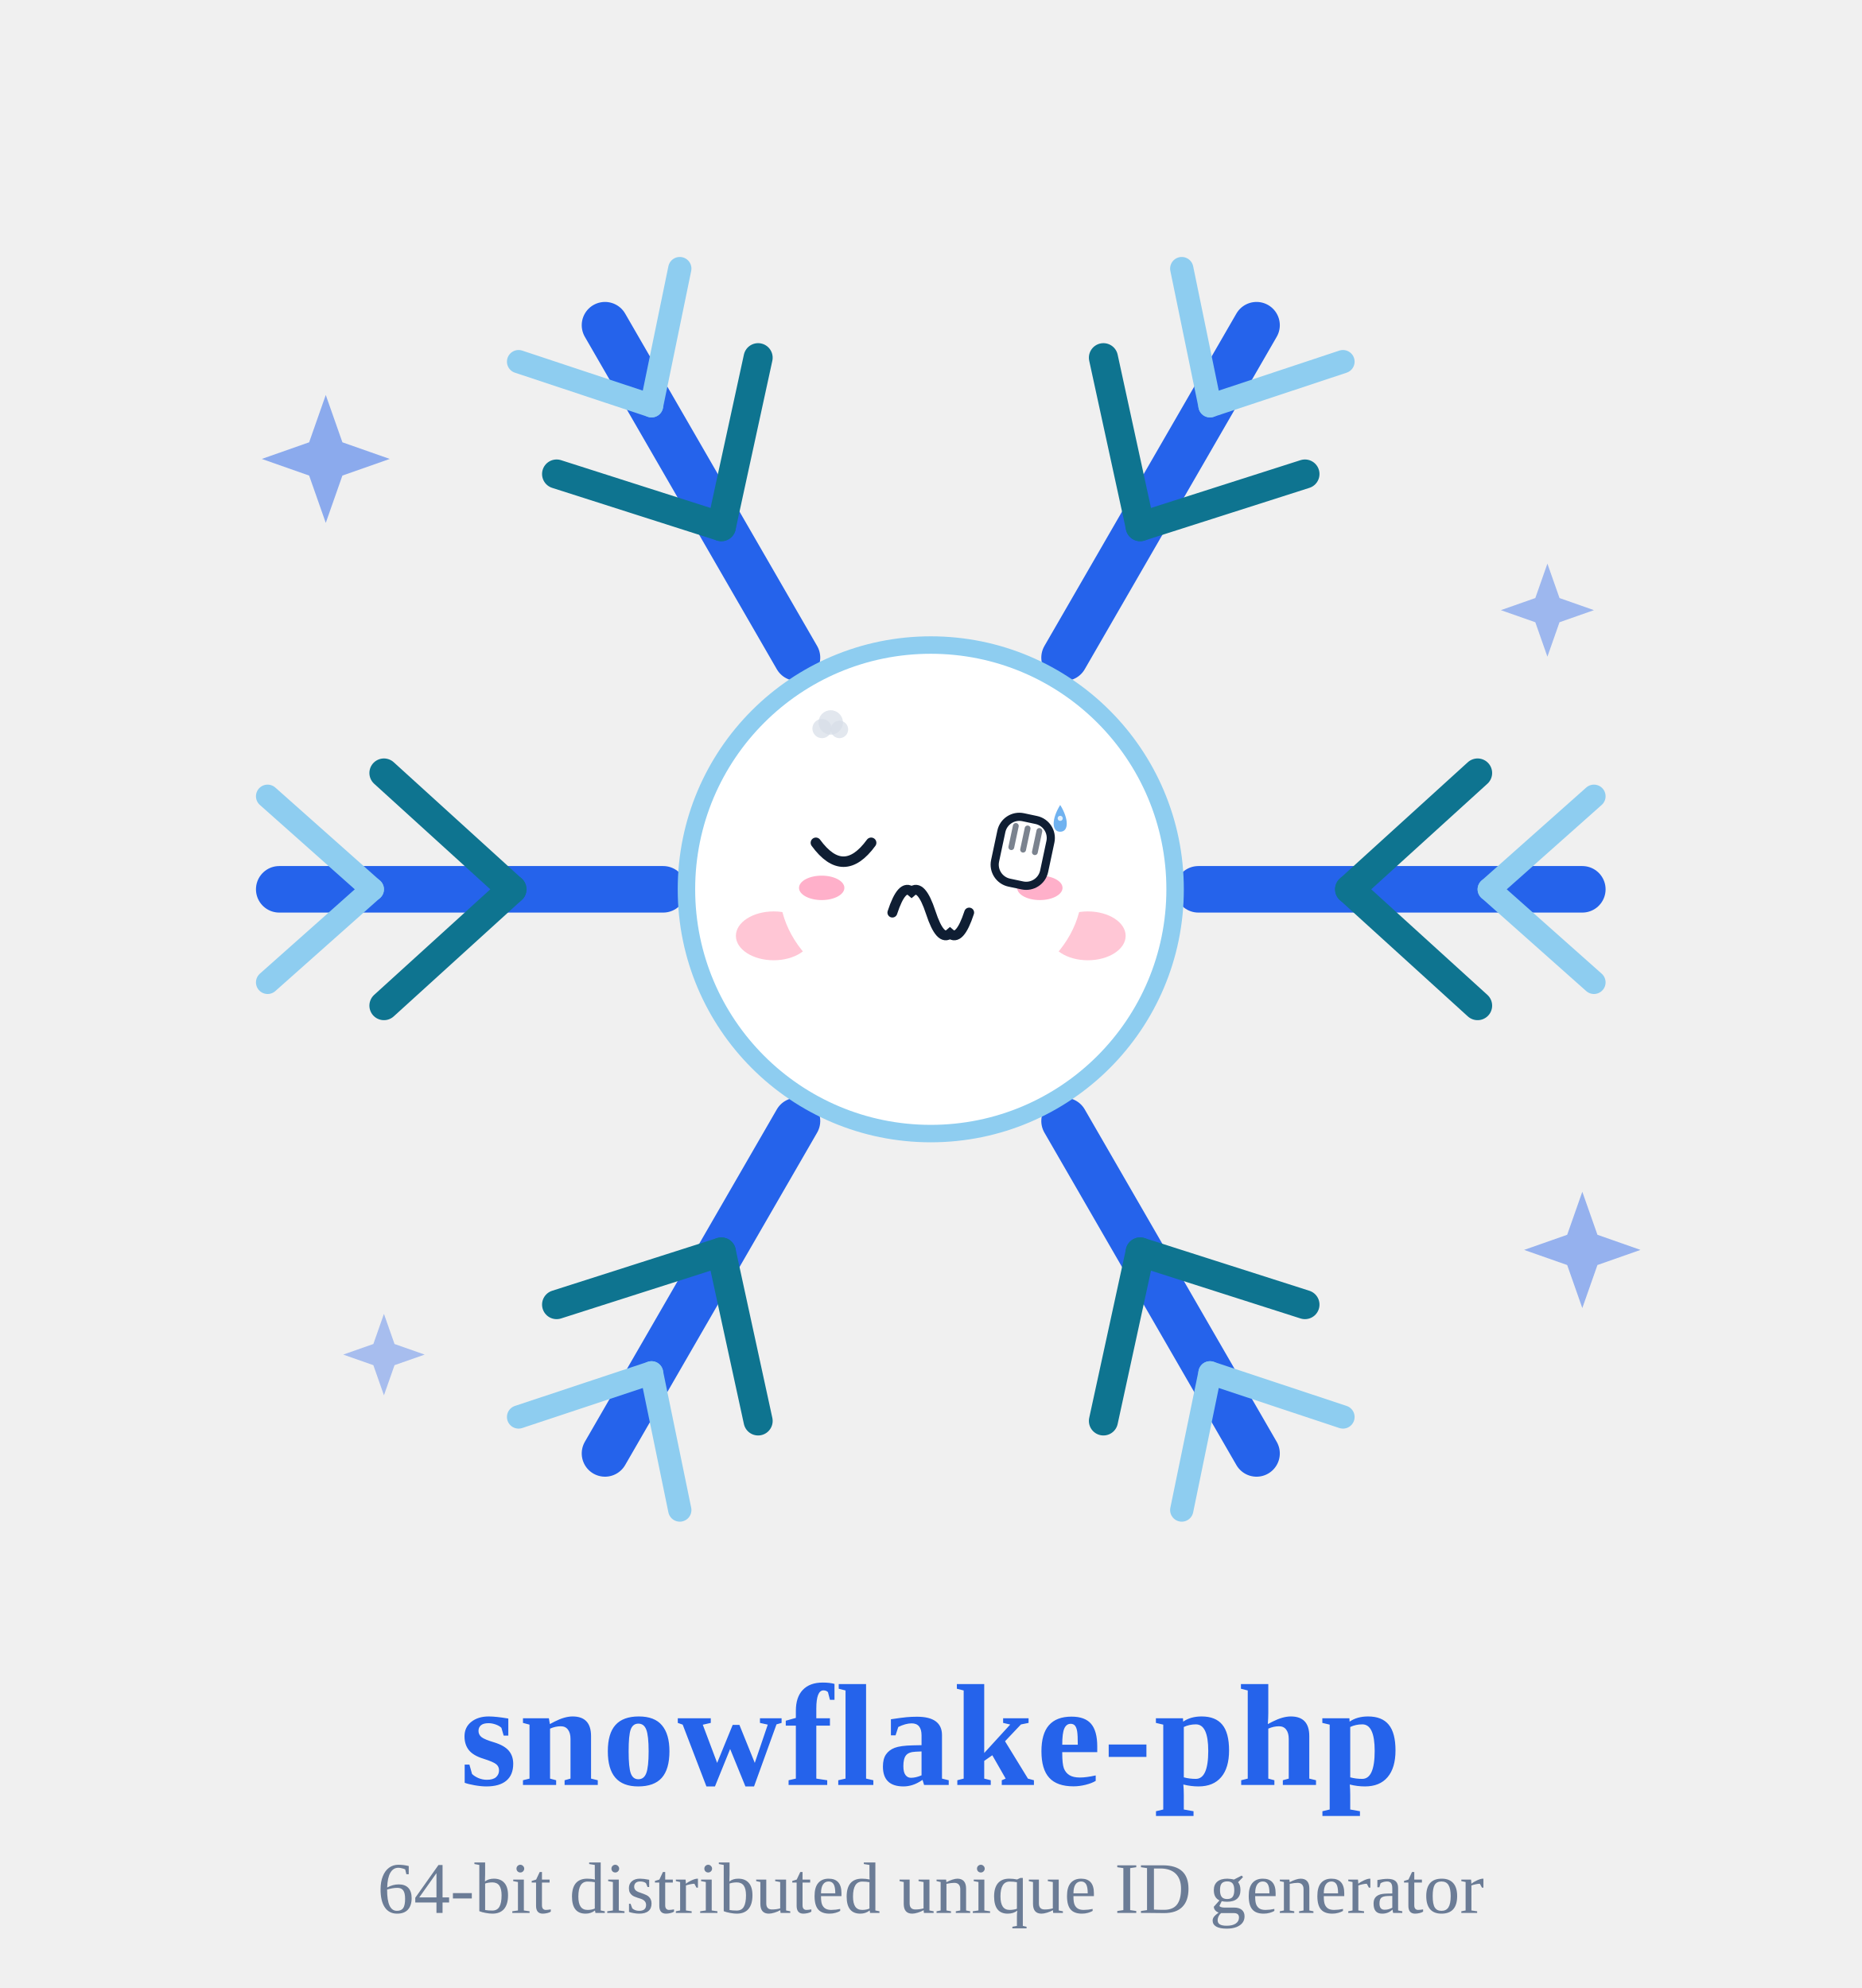
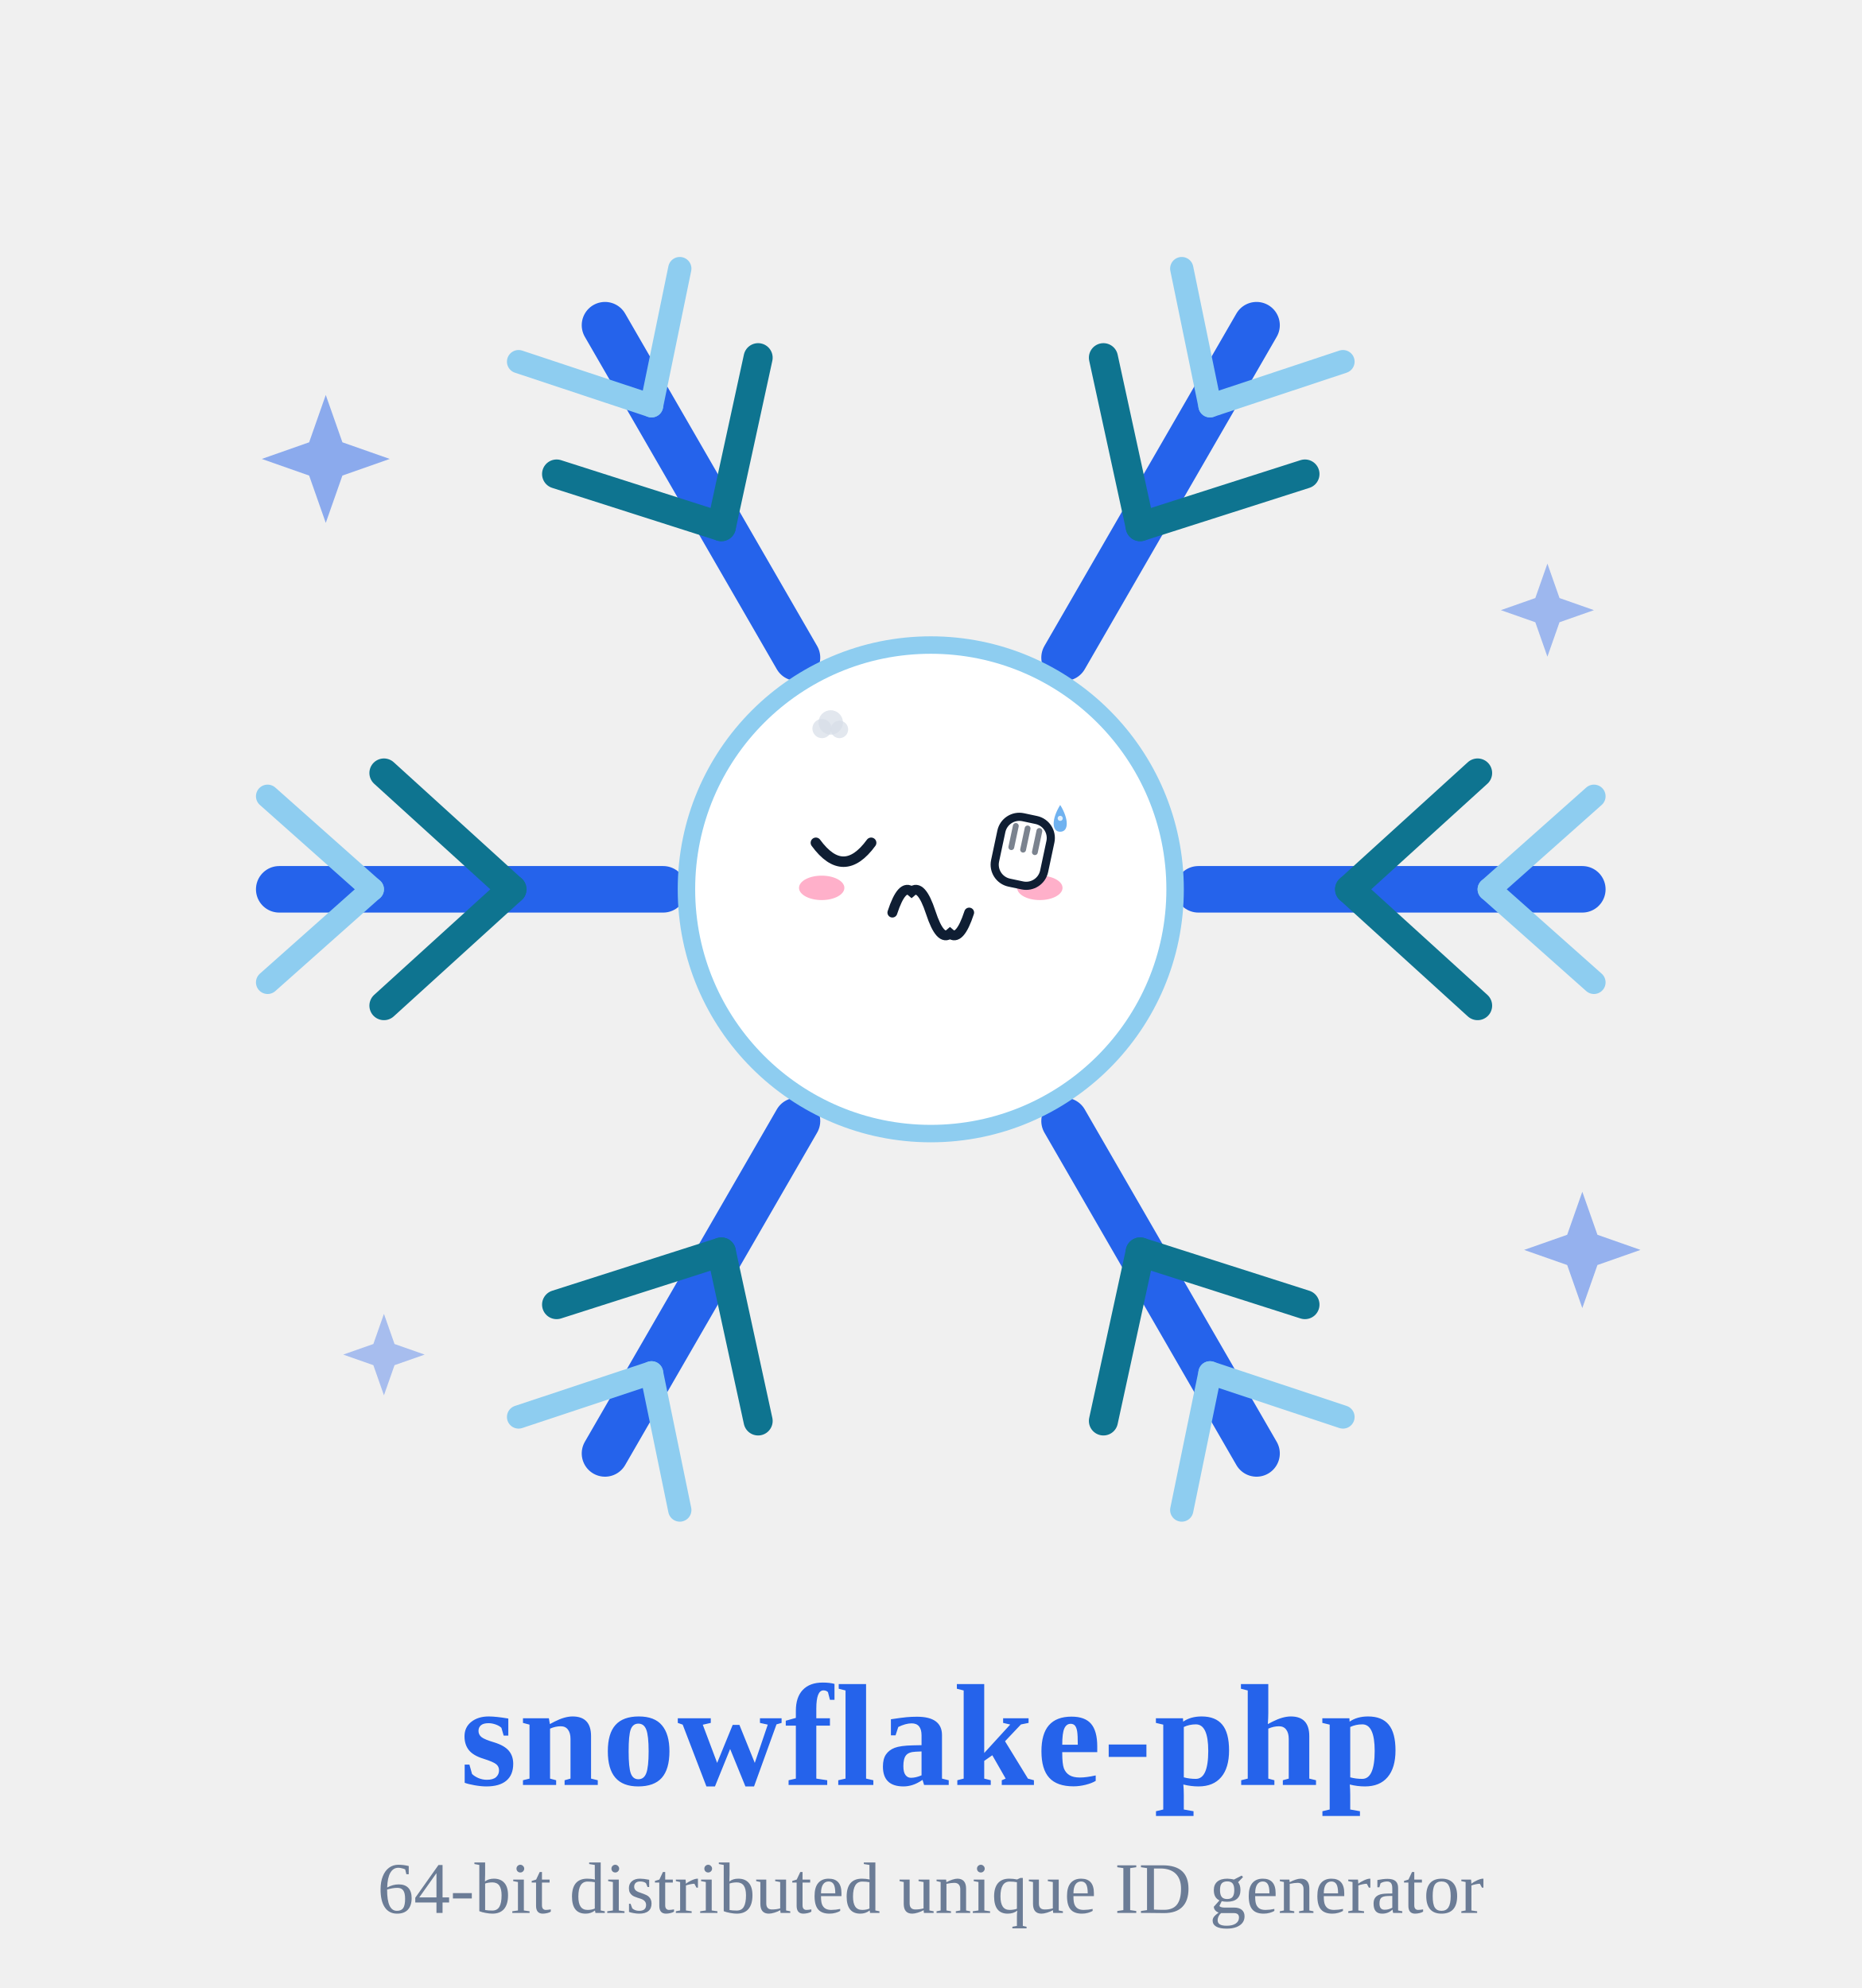
<svg xmlns="http://www.w3.org/2000/svg" viewBox="0 0 320 340" width="88" height="94" role="img" aria-label="雪花精灵 · 捂脸 Facepalm">
  <style>
.ex-motion { animation: ex-headshake 0.9s ease-in-out infinite; transform-box: fill-box; transform-origin: 50% 50%; }
.ex-anim-tear { animation: ex-tear 1.8s ease-in infinite; transform-box: fill-box; transform-origin: center; }
.ex-anim-sweat { animation: ex-tear 1.5s ease-in infinite; transform-box: fill-box; transform-origin: center; }
.ex-anim-heart { animation: ex-heart 2.2s ease-out infinite; transform-box: fill-box; transform-origin: center; }
.ex-anim-spark { animation: ex-spark 1.9s ease-in-out infinite; transform-box: fill-box; transform-origin: center; }
.ex-anim-rain { animation: ex-rain 1.4s linear infinite; transform-box: fill-box; transform-origin: center; }
.ex-anim-confetti { animation: ex-confetti 2.4s linear infinite; transform-box: fill-box; transform-origin: center; }
.ex-anim-pulse { animation: ex-pulse 1.6s ease-in-out infinite; transform-box: fill-box; transform-origin: center; }
.ex-anim-knock { animation: ex-knock 0.55s ease-in-out infinite; transform-box: fill-box; transform-origin: center; }
.ex-anim-knockline { animation: ex-knockline 0.55s ease-out infinite; transform-box: fill-box; transform-origin: center; }
.ex-anim-palm { animation: ex-palm 0.9s ease-in-out infinite; transform-box: fill-box; transform-origin: center; }
.ex-anim-steam { animation: ex-steam 1.8s ease-out infinite; transform-box: fill-box; transform-origin: center; }
.ex-anim-shock { animation: ex-shock 0.5s ease-in-out infinite; transform-box: fill-box; transform-origin: center; }
.ex-anim-please { animation: ex-please 1.4s ease-in-out infinite; transform-box: fill-box; transform-origin: center; }
.ex-anim-drift { animation: ex-drift 4.5s ease-in-out infinite; transform-box: fill-box; transform-origin: center; }
@keyframes ex-headshake { 0%,100% { transform: rotate(0deg); } 25% { transform: rotate(-2deg); } 75% { transform: rotate(2deg); } }
@keyframes ex-tear { 0% { transform: translateY(0); opacity: 0; } 18% { opacity: 1; } 100% { transform: translateY(8px); opacity: 0; } }
@keyframes ex-heart { 0% { transform: translateY(0) scale(.65); opacity: 0; } 20% { opacity: 1; } 100% { transform: translateY(-10px) scale(1.15); opacity: 0; } }
@keyframes ex-spark { 0%,100% { transform: scale(.6) rotate(0deg); opacity: .3; } 50% { transform: scale(1.15) rotate(25deg); opacity: 1; } }
@keyframes ex-rain { 0% { transform: translateY(0); opacity: 0; } 20% { opacity: 1; } 100% { transform: translateY(8px); opacity: 0; } }
@keyframes ex-confetti { 0% { transform: translateY(-4px) rotate(0deg); opacity: 1; } 100% { transform: translateY(14px) rotate(200deg); opacity: 0; } }
@keyframes ex-pulse { 0%,100% { transform: scale(1); opacity: .35; } 50% { transform: scale(1.18); opacity: .7; } }
@keyframes ex-knock { 0%,100% { transform: translateX(3px); } 35% { transform: translateX(0); } }
@keyframes ex-knockline { 0%,100% { transform: scaleX(.6); opacity: .35; } 35% { transform: scaleX(1); opacity: 1; } }
@keyframes ex-palm { 0%,100% { transform: translateY(0) rotate(0deg); } 50% { transform: translateY(-1px) rotate(-4deg); } }
@keyframes ex-steam { 0% { transform: translateY(0); opacity: .7; } 100% { transform: translateY(-7px); opacity: 0; } }
@keyframes ex-shock { 0%,100% { transform: scaleX(.7); opacity: .4; } 50% { transform: scaleX(1.25); opacity: 1; } }
@keyframes ex-please { 0%,100% { transform: translateY(0); } 50% { transform: translateY(-1.5px); } }
@keyframes ex-drift { 0%,100% { transform: translateY(0); } 50% { transform: translateY(-1.5px); } }
@media (prefers-reduced-motion: reduce) {
  .ex-motion, [class*="ex-anim-"] { animation: none !important; }
}
</style>
  <g class="ex-motion ex-facepalm">
    <g class="ex-base">
      <defs>
</defs>
      <g opacity="0.9">
        <path d="M56,67 L58.86,75.14 L67,78 L58.86,80.86 L56,89 L53.14,80.86 L45,78 L53.14,75.14 Z" fill="#2563eb" opacity="0.55" />
        <path d="M266,96 L268.08,101.92 L274,104 L268.08,106.08 L266,112 L263.92,106.08 L258,104 L263.92,101.92 Z" fill="#2563eb" opacity="0.45" />
        <path d="M66,225 L67.82,230.18 L73,232 L67.82,233.82 L66,239 L64.18,233.82 L59,232 L64.18,230.18 Z" fill="#2563eb" opacity="0.4" />
        <path d="M272,204 L274.6,211.4 L282,214 L274.6,216.6 L272,224 L269.4,216.6 L262,214 L269.4,211.4 Z" fill="#2563eb" opacity="0.5" />
      </g>
      <g>
        <g transform="rotate(0 160 152)">
          <line x1="206.0" y1="152.0" x2="272.0" y2="152.0" stroke="#2563eb" stroke-width="8" stroke-linecap="round" />
          <line x1="232.0" y1="152.0" x2="254.0" y2="132.0" stroke="#0e7490" stroke-width="5" stroke-linecap="round" />
          <line x1="232.0" y1="152.0" x2="254.0" y2="172.0" stroke="#0e7490" stroke-width="5" stroke-linecap="round" />
          <line x1="256.0" y1="152.0" x2="274.0" y2="136.0" stroke="#8ecdf0" stroke-width="4" stroke-linecap="round" />
          <line x1="256.0" y1="152.0" x2="274.0" y2="168.0" stroke="#8ecdf0" stroke-width="4" stroke-linecap="round" />
        </g>
        <g transform="rotate(60 160 152)">
          <line x1="206.0" y1="152.0" x2="272.0" y2="152.0" stroke="#2563eb" stroke-width="8" stroke-linecap="round" />
          <line x1="232.0" y1="152.0" x2="254.0" y2="132.0" stroke="#0e7490" stroke-width="5" stroke-linecap="round" />
          <line x1="232.0" y1="152.0" x2="254.0" y2="172.0" stroke="#0e7490" stroke-width="5" stroke-linecap="round" />
          <line x1="256.0" y1="152.0" x2="274.0" y2="136.0" stroke="#8ecdf0" stroke-width="4" stroke-linecap="round" />
          <line x1="256.0" y1="152.0" x2="274.0" y2="168.0" stroke="#8ecdf0" stroke-width="4" stroke-linecap="round" />
        </g>
        <g transform="rotate(120 160 152)">
          <line x1="206.0" y1="152.0" x2="272.0" y2="152.0" stroke="#2563eb" stroke-width="8" stroke-linecap="round" />
          <line x1="232.0" y1="152.0" x2="254.0" y2="132.0" stroke="#0e7490" stroke-width="5" stroke-linecap="round" />
          <line x1="232.0" y1="152.0" x2="254.0" y2="172.0" stroke="#0e7490" stroke-width="5" stroke-linecap="round" />
          <line x1="256.0" y1="152.0" x2="274.0" y2="136.0" stroke="#8ecdf0" stroke-width="4" stroke-linecap="round" />
          <line x1="256.0" y1="152.0" x2="274.0" y2="168.0" stroke="#8ecdf0" stroke-width="4" stroke-linecap="round" />
        </g>
        <g transform="rotate(180 160 152)">
          <line x1="206.0" y1="152.0" x2="272.0" y2="152.0" stroke="#2563eb" stroke-width="8" stroke-linecap="round" />
          <line x1="232.0" y1="152.0" x2="254.0" y2="132.0" stroke="#0e7490" stroke-width="5" stroke-linecap="round" />
          <line x1="232.0" y1="152.0" x2="254.0" y2="172.0" stroke="#0e7490" stroke-width="5" stroke-linecap="round" />
          <line x1="256.0" y1="152.0" x2="274.0" y2="136.0" stroke="#8ecdf0" stroke-width="4" stroke-linecap="round" />
          <line x1="256.0" y1="152.0" x2="274.0" y2="168.0" stroke="#8ecdf0" stroke-width="4" stroke-linecap="round" />
        </g>
        <g transform="rotate(240 160 152)">
          <line x1="206.0" y1="152.0" x2="272.0" y2="152.0" stroke="#2563eb" stroke-width="8" stroke-linecap="round" />
          <line x1="232.0" y1="152.0" x2="254.0" y2="132.0" stroke="#0e7490" stroke-width="5" stroke-linecap="round" />
          <line x1="232.0" y1="152.0" x2="254.0" y2="172.0" stroke="#0e7490" stroke-width="5" stroke-linecap="round" />
          <line x1="256.0" y1="152.0" x2="274.0" y2="136.0" stroke="#8ecdf0" stroke-width="4" stroke-linecap="round" />
          <line x1="256.0" y1="152.0" x2="274.0" y2="168.0" stroke="#8ecdf0" stroke-width="4" stroke-linecap="round" />
        </g>
        <g transform="rotate(300 160 152)">
          <line x1="206.0" y1="152.0" x2="272.0" y2="152.0" stroke="#2563eb" stroke-width="8" stroke-linecap="round" />
          <line x1="232.0" y1="152.0" x2="254.0" y2="132.0" stroke="#0e7490" stroke-width="5" stroke-linecap="round" />
          <line x1="232.0" y1="152.0" x2="254.0" y2="172.0" stroke="#0e7490" stroke-width="5" stroke-linecap="round" />
          <line x1="256.0" y1="152.0" x2="274.0" y2="136.0" stroke="#8ecdf0" stroke-width="4" stroke-linecap="round" />
          <line x1="256.0" y1="152.0" x2="274.0" y2="168.0" stroke="#8ecdf0" stroke-width="4" stroke-linecap="round" />
        </g>
        <circle cx="160" cy="152" r="42" fill="#ffffff" stroke="#8ecdf0" stroke-width="3" />
-         <circle cx="145" cy="145" r="5" fill="#0f1e33" />
-         <circle cx="175" cy="145" r="5" fill="#0f1e33" />
-         <circle cx="146.8" cy="143.2" r="1.7" fill="#ffffff" />
-         <circle cx="176.8" cy="143.2" r="1.7" fill="#ffffff" />
-         <path d="M146,163 Q160,175 174,163" fill="none" stroke="#0f1e33" stroke-width="3.4" stroke-linecap="round" />
-         <ellipse cx="133" cy="160" rx="6.5" ry="4.2" fill="#ffb3c7" opacity="0.75" />
-         <ellipse cx="187" cy="160" rx="6.5" ry="4.2" fill="#ffb3c7" opacity="0.75" />
      </g>
      <text x="160" y="306" font-size="25.0" fill="#2563eb" font-weight="700" text-anchor="middle" letter-spacing="0.4">snowflake-php</text>
      <text x="160" y="328" font-size="12.5" fill="#6b7c96" font-weight="400" text-anchor="middle">64-bit distributed unique ID generator</text>
    </g>
    <g class="ex-face">
-       <ellipse cx="160" cy="152" rx="26" ry="20" fill="#FFFFFF" />
      <path d="M 140.25,144 Q 145,150.5 149.75,144" fill="none" stroke="#0F1E33" stroke-width="1.8" stroke-linecap="round" />
      <path d="M 153.4,156 Q 155.05,150.96 156.7,152.4 Q 158.35,150.96 160,156 Q 161.65,161.04 163.3,159.6 Q 164.95,161.04 166.6,156" fill="none" stroke="#0F1E33" stroke-width="1.7" stroke-linecap="round" />
      <ellipse cx="141.25" cy="151.75" rx="3.9" ry="2.1" fill="#FF8FB3" opacity="0.7" />
      <ellipse cx="178.75" cy="151.75" rx="3.9" ry="2.1" fill="#FF8FB3" opacity="0.7" />
      <g transform="translate(175.75 145.75) rotate(12)">
        <rect class="ex-anim-palm" x="-4.31" y="-6.04" width="8.62" height="11.5" rx="3.16" fill="#FFFFFF" stroke="#0F1E33" stroke-width="1.4" />
        <path class="ex-anim-palm" d="M -2.07,-4.31 L -2.07,-0.58" stroke="#0F1E33" stroke-width="1" stroke-linecap="round" opacity=".55" />
        <path class="ex-anim-palm" d="M 0,-4.31 L 0,-0.58" stroke="#0F1E33" stroke-width="1" stroke-linecap="round" opacity=".55" />
        <path class="ex-anim-palm" d="M 2.07,-4.31 L 2.07,-0.58" stroke="#0F1E33" stroke-width="1" stroke-linecap="round" opacity=".55" />
      </g>
      <g transform="translate(141.3 124.36)">
        <circle class="ex-anim-steam" style="animation-delay:0.0s" r="1.65" fill="#D7DEE8" opacity=".72" />
      </g>
      <g transform="translate(142.8 123.31)">
        <circle class="ex-anim-steam" style="animation-delay:0.28s" r="2.1" fill="#D7DEE8" opacity=".72" />
      </g>
      <g transform="translate(144.3 124.51)">
        <circle class="ex-anim-steam" style="animation-delay:0.56s" r="1.5" fill="#D7DEE8" opacity=".72" />
      </g>
      <g transform="translate(0 0)">
        <path class="ex-anim-sweat" style="animation-delay:0.2s" d="M 182.25,137.5 C 183.75,139.9 183.75,142.1 182.25,142.1 C 180.75,142.1 180.75,139.9 182.25,137.5 Z" fill="#6FB2F0" />
        <circle cx="182.25" cy="139.8" r="0.44" fill="#FFFFFF" opacity=".8" />
      </g>
    </g>
  </g>
</svg>
